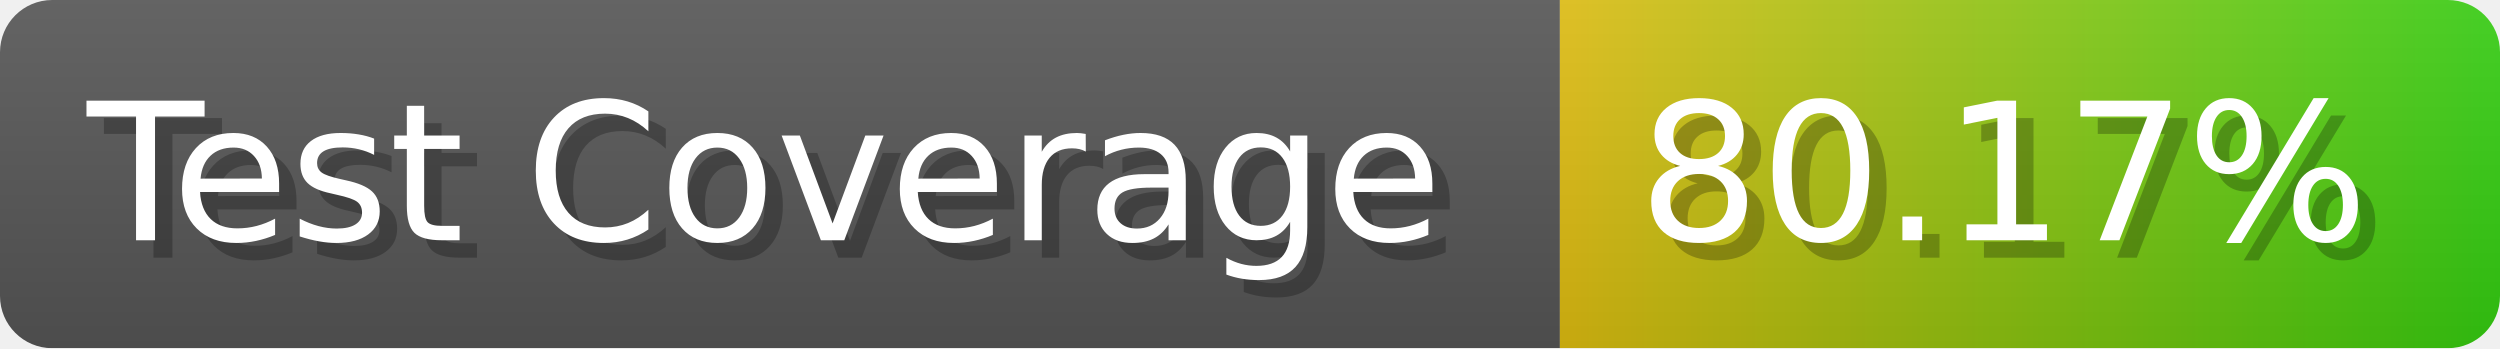
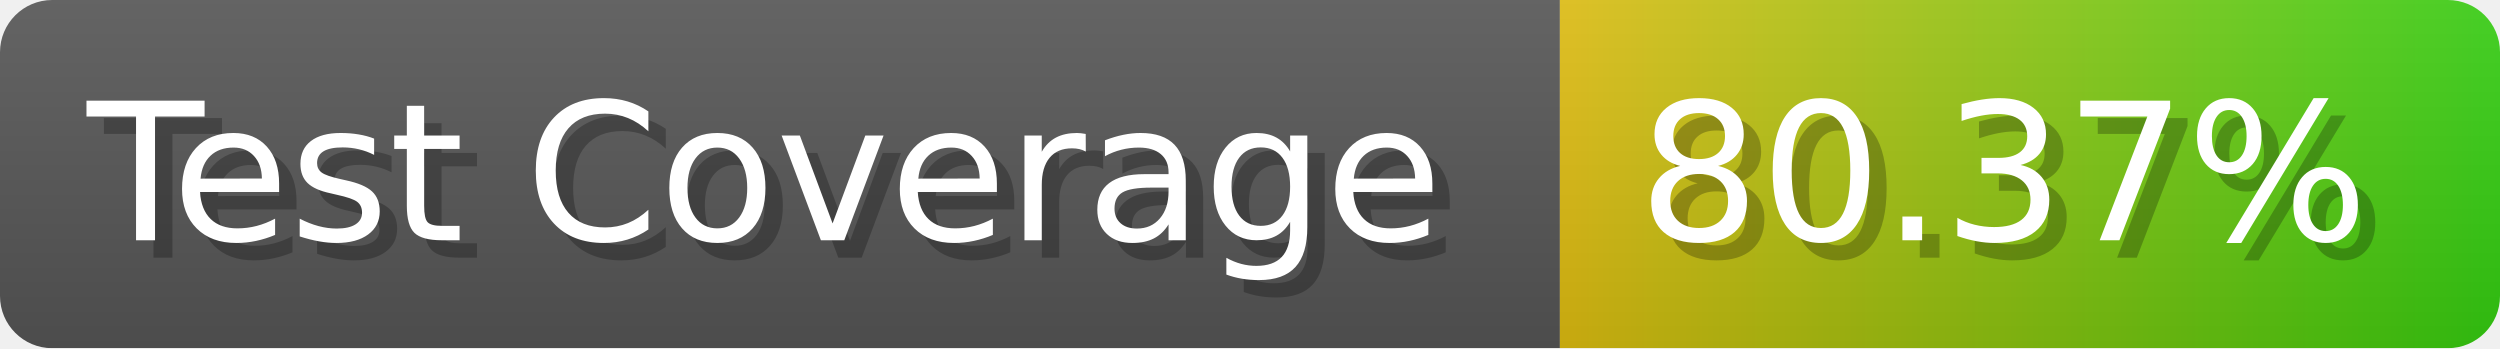
- <svg xmlns="http://www.w3.org/2000/svg" width="143.6" height="20" viewBox="0 0 1436 200" role="img" aria-label="Test Coverage: 80.17%">
+ <svg xmlns="http://www.w3.org/2000/svg" width="143.6" height="20" viewBox="0 0 1436 200" role="img" aria-label="Test Coverage: 80.37%">
  <linearGradient id="a" x2="0" y2="100%">
    <stop offset="0" stop-opacity=".1" stop-color="#EEE" />
    <stop offset="1" stop-opacity=".1" />
  </linearGradient>
  <mask id="m">
    <rect width="1436" height="200" rx="30" fill="#FFF" />
  </mask>
  <g mask="url(#m)">
    <rect width="896" height="200" fill="#555" />
    <rect width="540" height="200" fill="url(#x)" x="896" />
    <rect width="1436" height="200" fill="url(#a)" />
  </g>
  <g aria-hidden="true" fill="#fff" text-anchor="start" font-family="Verdana,DejaVu Sans,sans-serif" font-size="110">
    <text x="60" y="148" textLength="796" fill="#000" opacity="0.25">Test Coverage</text>
    <text x="50" y="138" textLength="796">Test Coverage</text>
-     <text x="951" y="148" textLength="440" fill="#000" opacity="0.25">80.17%</text>
-     <text x="941" y="138" textLength="440">80.17%</text>
+     <text x="951" y="148" textLength="440" fill="#000" opacity="0.25">80.37%</text>
+     <text x="941" y="138" textLength="440">80.37%</text>
  </g>
  <linearGradient id="x" x1="0%" y1="0%" x2="100%" y2="0%">
    <stop offset="0%" style="stop-color:#DB1" />
    <stop offset="100%" style="stop-color:#3C1" />
  </linearGradient>
</svg>
